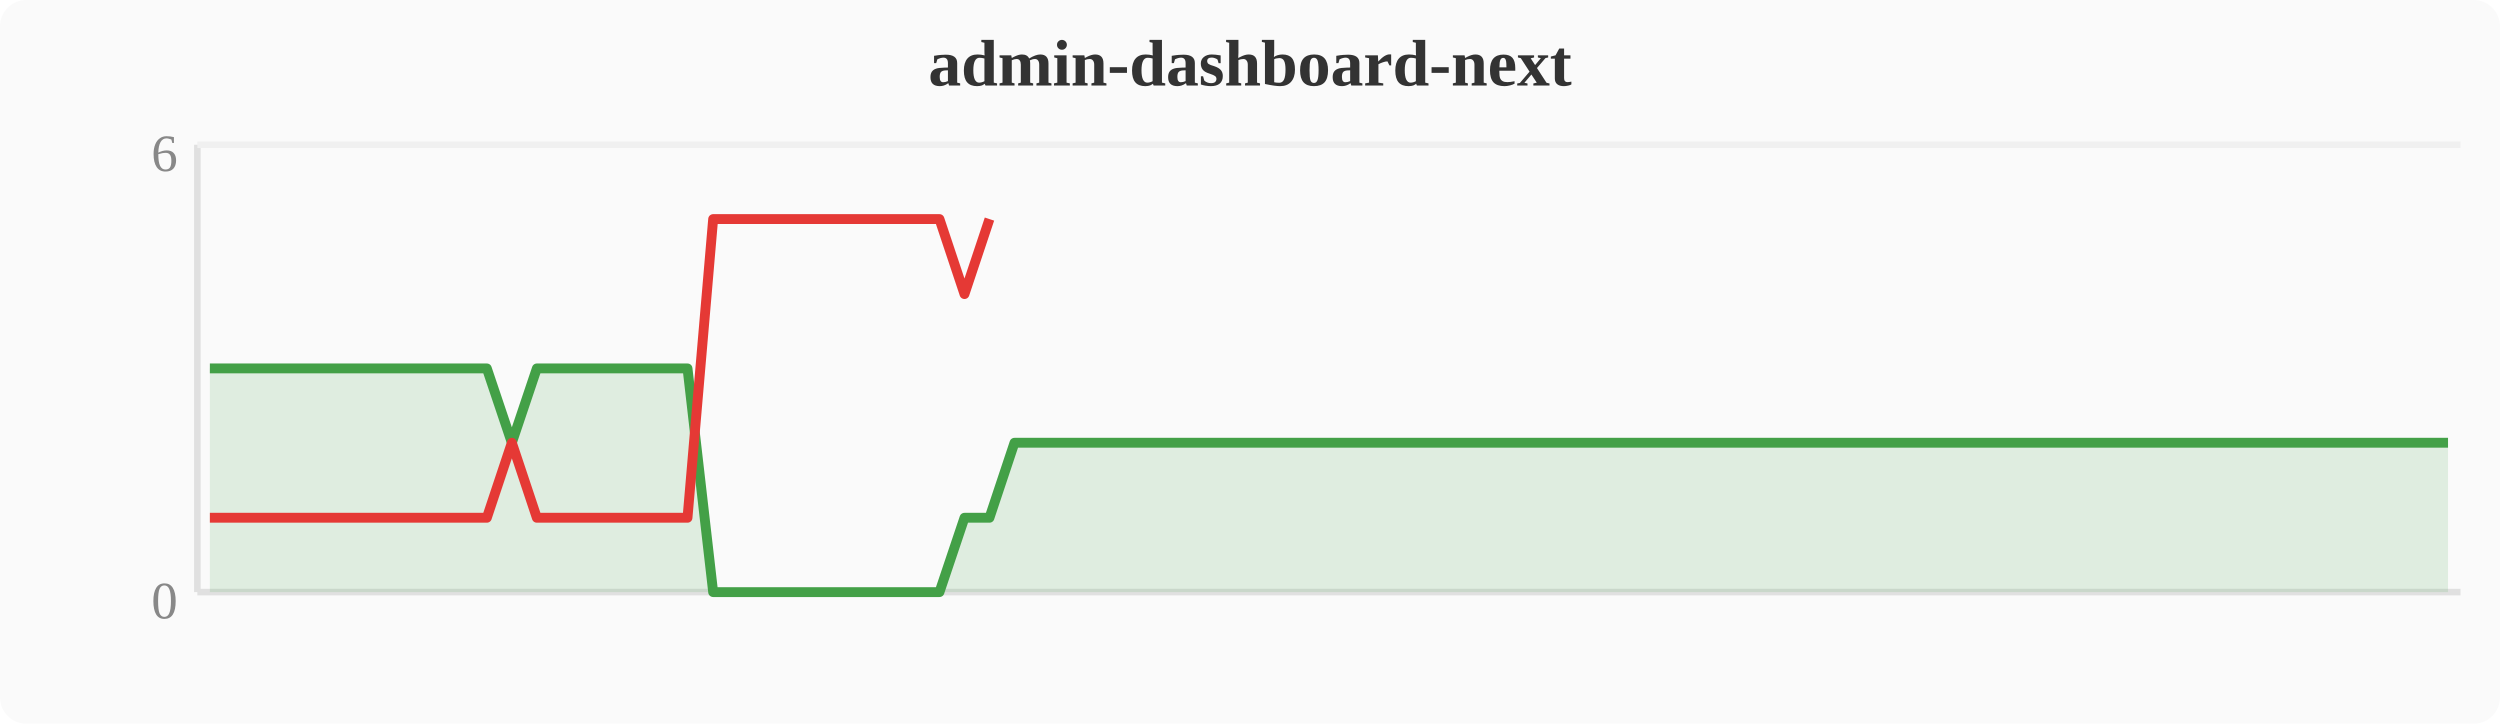
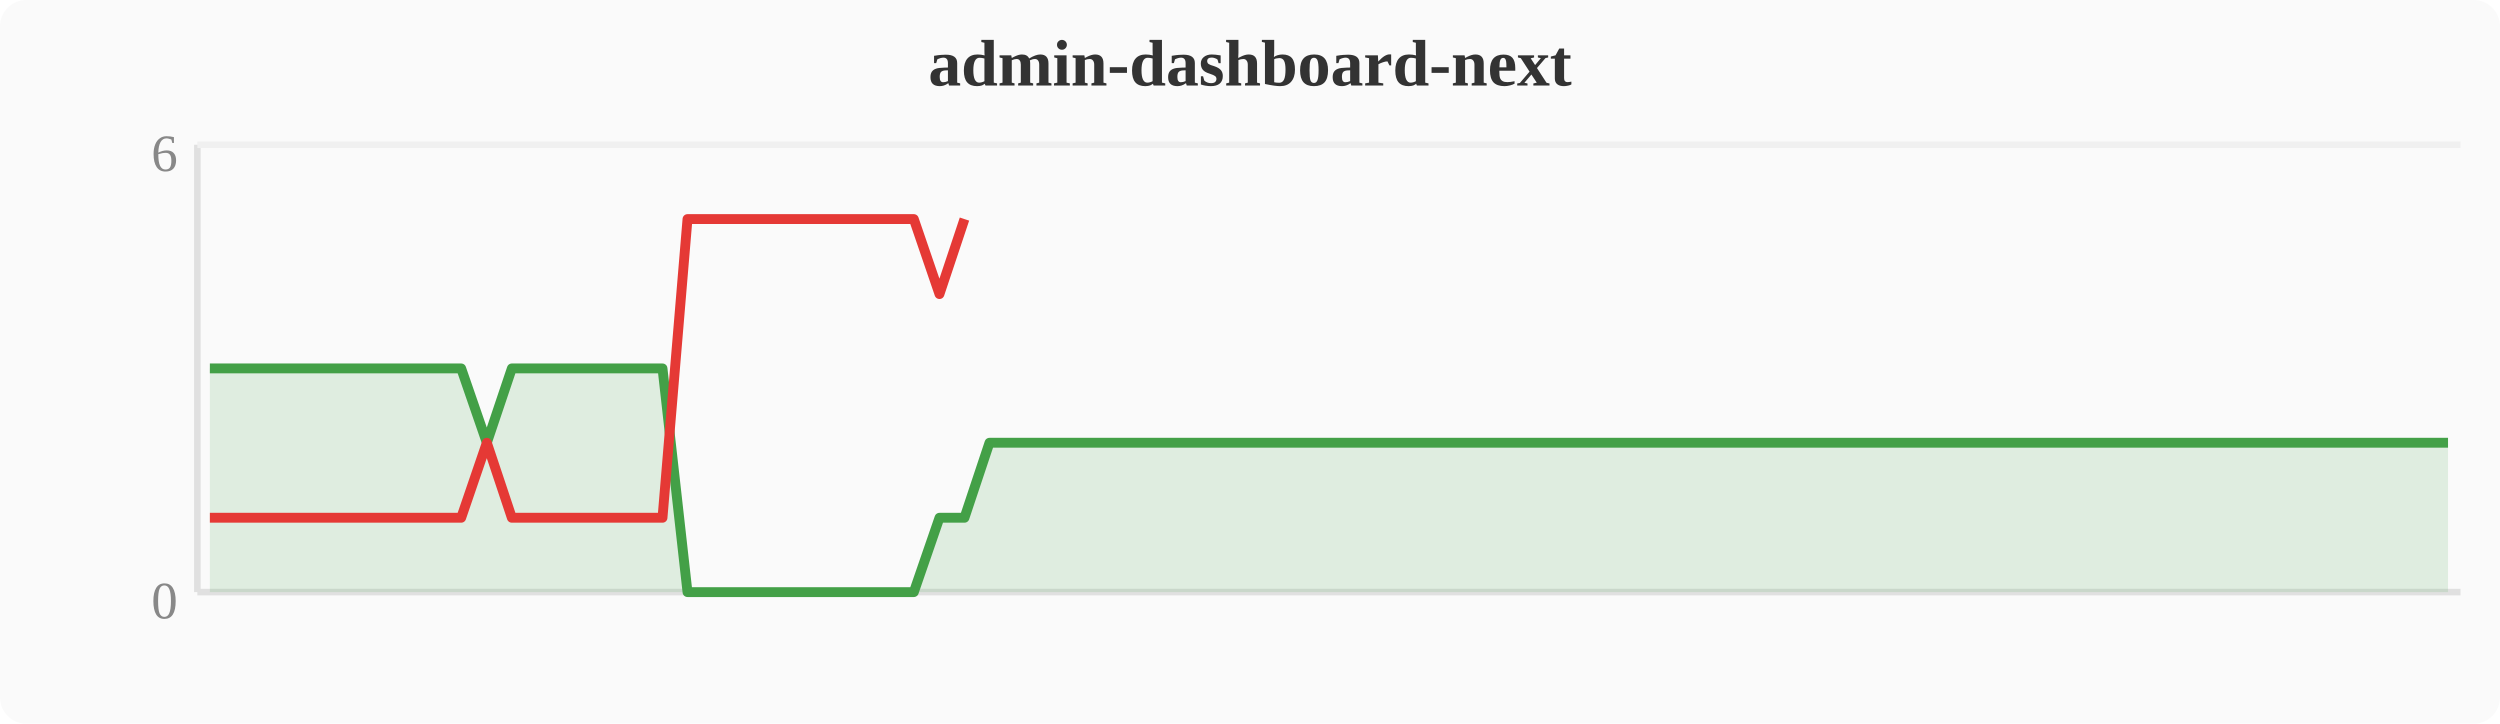
<svg xmlns="http://www.w3.org/2000/svg" width="380" height="110" viewBox="0 0 380 110">
  <rect width="380" height="110" fill="#fafafa" rx="4" />
  <text x="190" y="13" text-anchor="middle" font-size="10" font-weight="bold" fill="#333">admin-dashboard-next</text>
  <line x1="30" y1="22" x2="30" y2="90" stroke="#e0e0e0" stroke-width="1" />
  <line x1="30" y1="90" x2="374" y2="90" stroke="#e0e0e0" stroke-width="1" />
  <line x1="30" y1="22" x2="374" y2="22" stroke="#f0f0f0" stroke-width="1" />
  <text x="27" y="94" text-anchor="end" font-size="8" fill="#888">0</text>
  <text x="27" y="26" text-anchor="end" font-size="8" fill="#888">6</text>
-   <polygon points="31.9,56.0 35.7,56.0 39.6,56.0 43.4,56.0 47.2,56.0 51.0,56.0 54.8,56.0 58.7,56.0 62.5,56.0 66.3,56.0 70.1,56.0 74.0,56.0 77.8,67.3 81.6,56.0 85.4,56.0 89.2,56.0 93.1,56.0 96.9,56.0 100.7,56.0 104.5,56.0 108.4,90.0 112.2,90.0 116.0,90.0 119.8,90.0 123.6,90.0 127.5,90.0 131.3,90.0 135.1,90.0 138.9,90.0 142.8,90.0 146.6,78.7 150.4,78.7 154.2,67.3 158.0,67.3 161.9,67.3 165.7,67.3 169.5,67.3 173.3,67.3 177.2,67.3 181.0,67.3 184.8,67.3 188.6,67.3 192.4,67.3 196.3,67.3 200.1,67.3 203.9,67.3 207.7,67.3 211.6,67.3 215.4,67.3 219.2,67.3 223.0,67.3 226.8,67.3 230.7,67.3 234.5,67.3 238.3,67.3 242.1,67.3 246.0,67.3 249.8,67.3 253.6,67.3 257.4,67.3 261.2,67.3 265.1,67.3 268.9,67.3 272.7,67.3 276.5,67.3 280.4,67.3 284.2,67.3 288.0,67.3 291.8,67.3 295.6,67.3 299.5,67.3 303.3,67.3 307.1,67.3 310.9,67.3 314.8,67.3 318.6,67.3 322.4,67.3 326.2,67.3 330.0,67.3 333.9,67.3 337.7,67.3 341.5,67.3 345.3,67.3 349.2,67.3 353.0,67.3 356.8,67.3 360.6,67.3 364.4,67.3 368.3,67.3 372.1,67.3 372.1,90 31.9,90" fill="#43a047" opacity="0.15" />
-   <polyline points="31.9,56.0 35.7,56.0 39.6,56.0 43.4,56.0 47.2,56.0 51.0,56.0 54.8,56.0 58.7,56.0 62.5,56.0 66.3,56.0 70.1,56.0 74.0,56.0 77.8,67.3 81.6,56.0 85.4,56.0 89.2,56.0 93.1,56.0 96.9,56.0 100.7,56.0 104.5,56.0 108.4,90.0 112.2,90.0 116.0,90.0 119.8,90.0 123.6,90.0 127.5,90.0 131.3,90.0 135.1,90.0 138.9,90.0 142.8,90.0 146.6,78.7 150.4,78.7 154.2,67.3 158.0,67.3 161.9,67.3 165.7,67.3 169.5,67.3 173.3,67.3 177.2,67.3 181.0,67.3 184.8,67.3 188.6,67.3 192.4,67.3 196.3,67.3 200.1,67.3 203.9,67.3 207.7,67.3 211.6,67.3 215.4,67.3 219.2,67.3 223.0,67.3 226.8,67.3 230.7,67.3 234.5,67.3 238.3,67.3 242.1,67.3 246.0,67.3 249.8,67.3 253.6,67.3 257.4,67.3 261.2,67.3 265.1,67.3 268.9,67.3 272.7,67.3 276.5,67.3 280.4,67.3 284.2,67.3 288.0,67.3 291.8,67.3 295.6,67.3 299.5,67.3 303.3,67.3 307.1,67.3 310.9,67.3 314.8,67.3 318.6,67.3 322.4,67.3 326.2,67.3 330.0,67.3 333.9,67.3 337.7,67.3 341.5,67.3 345.3,67.3 349.2,67.3 353.0,67.3 356.8,67.3 360.6,67.3 364.4,67.3 368.3,67.3 372.1,67.3" fill="none" stroke="#43a047" stroke-width="1.5" stroke-linejoin="round" />
-   <polyline points="31.9,78.7 35.7,78.7 39.6,78.7 43.4,78.7 47.2,78.7 51.0,78.7 54.8,78.7 58.7,78.7 62.5,78.7 66.3,78.7 70.1,78.7 74.0,78.7 77.8,67.3 81.6,78.7 85.4,78.7 89.2,78.7 93.1,78.7 96.9,78.7 100.7,78.7 104.5,78.7 108.4,33.3 112.2,33.3 116.0,33.3 119.8,33.3 123.6,33.3 127.5,33.3 131.3,33.3 135.1,33.3 138.9,33.3 142.8,33.3 146.6,44.7 150.4,33.3" fill="none" stroke="#e53935" stroke-width="1.5" stroke-linejoin="round" />
+   <polygon points="31.9,56.0 35.7,56.0 39.6,56.0 43.4,56.0 47.2,56.0 51.0,56.0 54.8,56.0 58.7,56.0 62.5,56.0 66.3,56.0 70.1,56.0 74.0,67.3 77.8,56.0 81.6,56.0 85.4,56.0 89.2,56.0 93.1,56.0 96.9,56.0 100.7,56.0 104.5,90.0 108.4,90.0 112.2,90.0 116.0,90.0 119.8,90.0 123.6,90.0 127.5,90.0 131.3,90.0 135.1,90.0 138.9,90.0 142.8,78.7 146.6,78.7 150.4,67.3 154.2,67.3 158.0,67.3 161.9,67.3 165.7,67.3 169.5,67.3 173.3,67.3 177.2,67.3 181.0,67.3 184.8,67.3 188.6,67.3 192.4,67.3 196.3,67.3 200.1,67.3 203.9,67.3 207.7,67.3 211.6,67.3 215.4,67.3 219.2,67.3 223.0,67.3 226.8,67.3 230.7,67.3 234.5,67.3 238.3,67.3 242.1,67.3 246.0,67.3 249.8,67.3 253.6,67.3 257.4,67.3 261.2,67.3 265.1,67.3 268.9,67.3 272.7,67.3 276.5,67.3 280.4,67.3 284.2,67.3 288.0,67.3 291.8,67.3 295.6,67.3 299.5,67.3 303.3,67.3 307.1,67.3 310.9,67.3 314.8,67.3 318.6,67.3 322.4,67.3 326.2,67.3 330.0,67.3 333.9,67.3 337.7,67.3 341.5,67.3 345.3,67.3 349.2,67.3 353.0,67.3 356.8,67.3 360.6,67.3 364.4,67.3 368.3,67.3 372.1,67.3 372.1,90 31.9,90" fill="#43a047" opacity="0.15" />
+   <polyline points="31.9,56.0 35.7,56.0 39.6,56.0 43.4,56.0 47.2,56.0 51.0,56.0 54.8,56.0 58.7,56.0 62.5,56.0 66.3,56.0 70.1,56.0 74.0,67.3 77.8,56.0 81.6,56.0 85.4,56.0 89.2,56.0 93.1,56.0 96.9,56.0 100.7,56.0 104.5,90.0 108.4,90.0 112.2,90.0 116.0,90.0 119.8,90.0 123.6,90.0 127.5,90.0 131.3,90.0 135.1,90.0 138.9,90.0 142.8,78.7 146.6,78.7 150.4,67.3 154.2,67.3 158.0,67.3 161.9,67.3 165.7,67.3 169.5,67.3 173.3,67.3 177.2,67.3 181.0,67.3 184.8,67.3 188.6,67.3 192.4,67.3 196.3,67.3 200.1,67.3 203.9,67.3 207.7,67.3 211.6,67.3 215.4,67.3 219.2,67.3 223.0,67.3 226.8,67.3 230.7,67.3 234.5,67.3 238.3,67.3 242.1,67.3 246.0,67.3 249.8,67.3 253.6,67.3 257.4,67.3 261.2,67.3 265.1,67.3 268.9,67.3 272.7,67.3 276.5,67.3 280.4,67.3 284.2,67.3 288.0,67.3 291.8,67.3 295.6,67.3 299.5,67.3 303.3,67.3 307.1,67.3 310.9,67.3 314.8,67.3 318.6,67.3 322.4,67.3 326.2,67.3 330.0,67.3 333.9,67.3 337.7,67.3 341.5,67.3 345.3,67.3 349.2,67.3 353.0,67.3 356.8,67.3 360.6,67.3 364.4,67.3 368.3,67.3 372.1,67.3" fill="none" stroke="#43a047" stroke-width="1.5" stroke-linejoin="round" />
+   <polyline points="31.9,78.7 35.7,78.7 39.6,78.7 43.4,78.7 47.2,78.7 51.0,78.7 54.8,78.7 58.7,78.7 62.5,78.7 66.3,78.7 70.1,78.7 74.0,67.3 77.8,78.7 81.6,78.7 85.4,78.7 89.2,78.7 93.1,78.7 96.9,78.7 100.7,78.7 104.5,33.3 108.4,33.3 112.2,33.3 116.0,33.3 119.8,33.3 123.6,33.3 127.5,33.3 131.3,33.3 135.1,33.3 138.9,33.3 142.8,44.7 146.6,33.3" fill="none" stroke="#e53935" stroke-width="1.5" stroke-linejoin="round" />
</svg>
